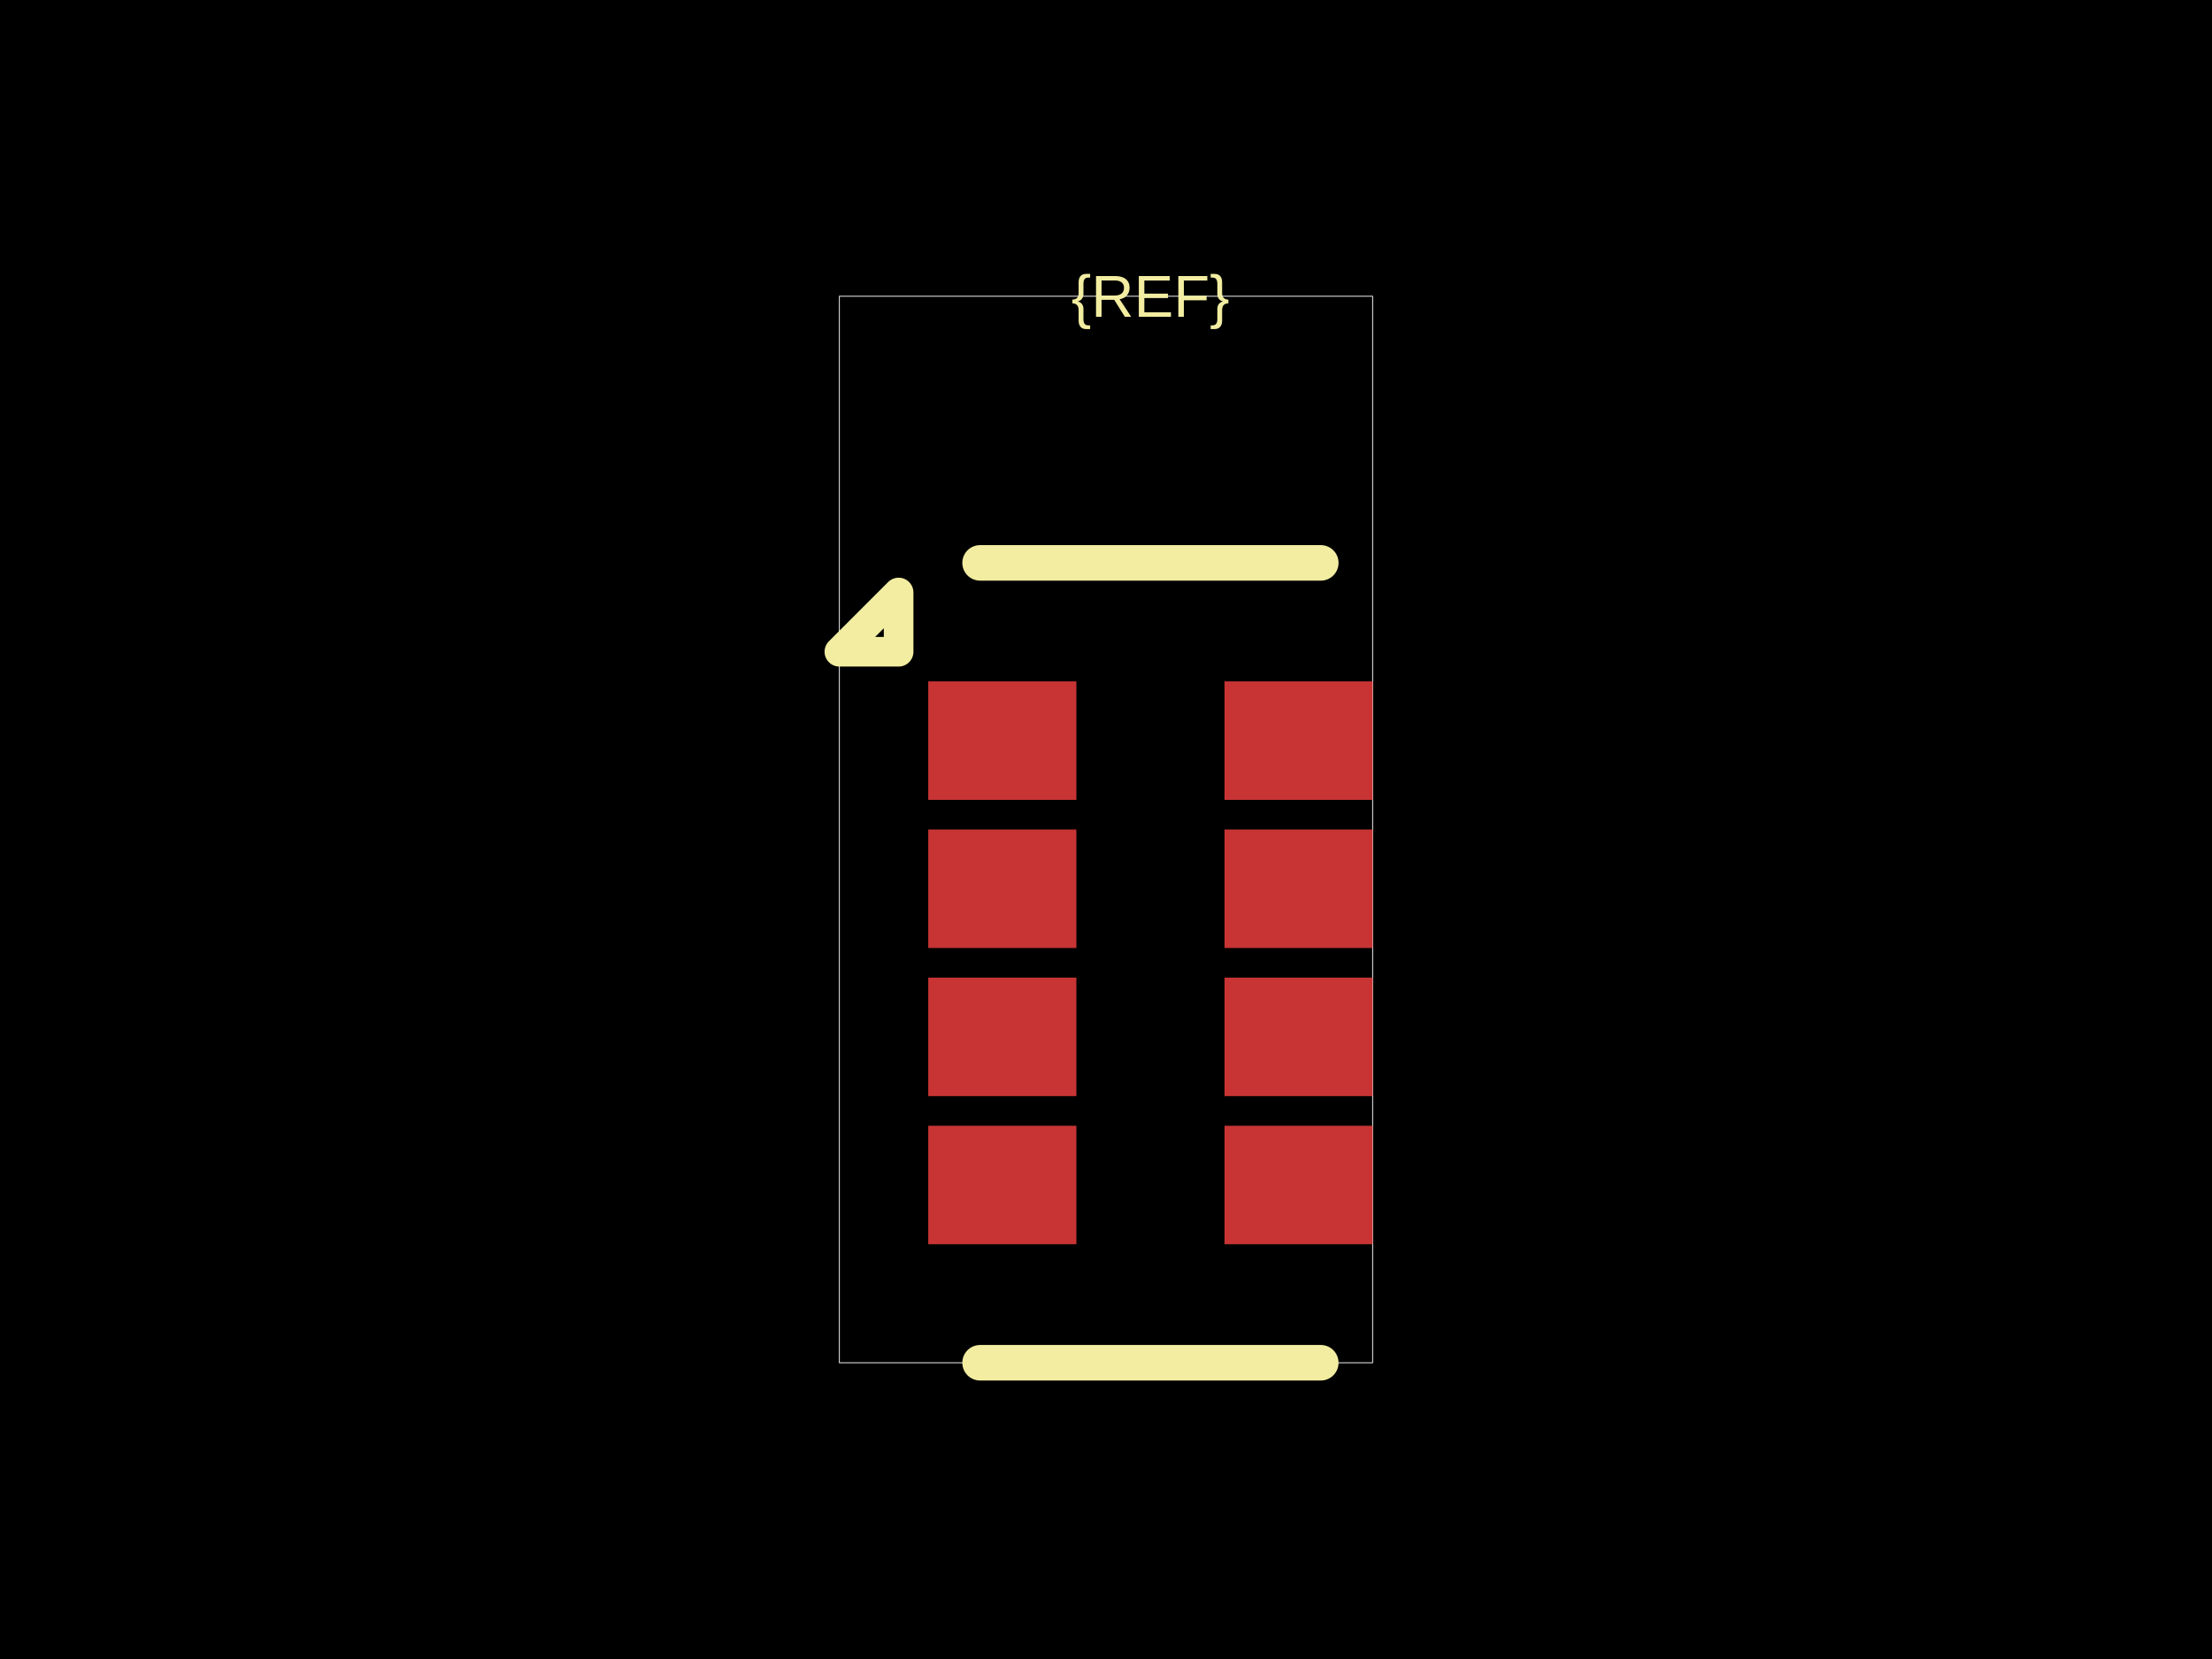
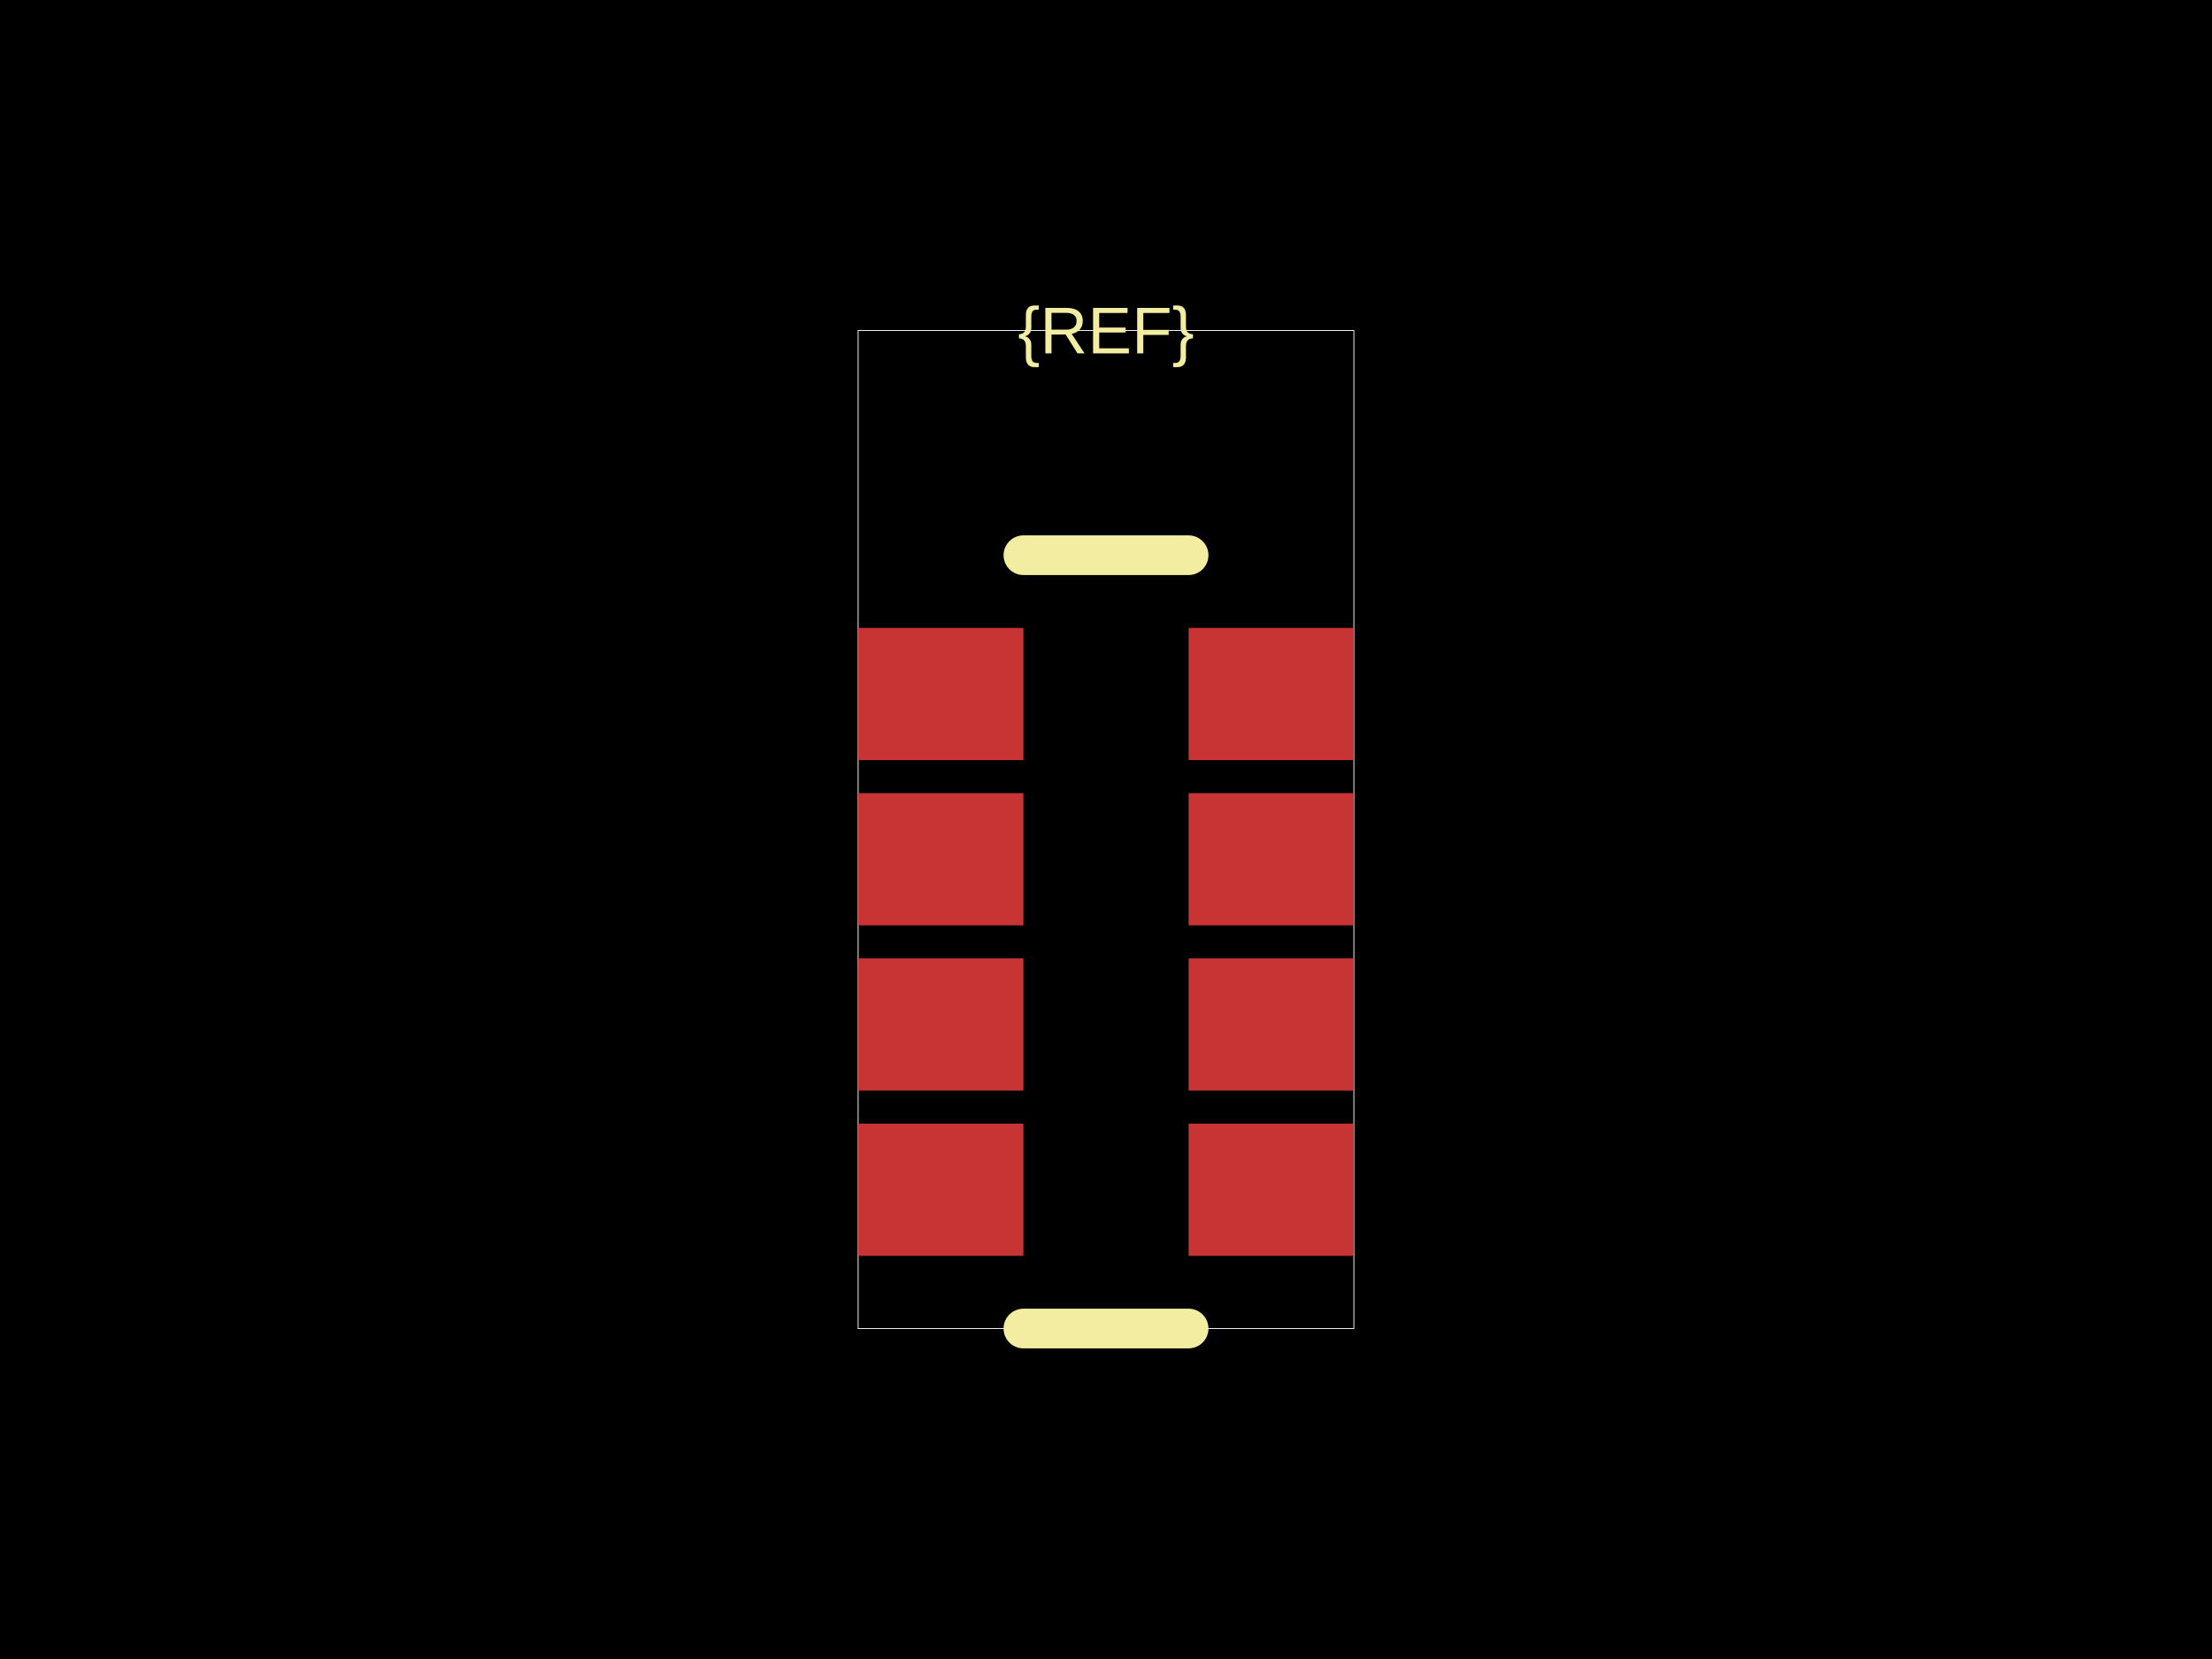
<svg xmlns="http://www.w3.org/2000/svg" width="800" height="600">
  <style />
  <rect class="boundary" x="0" y="0" fill="#000" width="800" height="600" data-type="pcb_background" data-pcb-layer="global" />
-   <rect class="pcb-boundary" fill="none" stroke="#fff" stroke-width="0.3" x="303.571" y="107.143" width="192.857" height="385.714" data-type="pcb_boundary" data-pcb-layer="global" />
-   <rect class="pcb-pad" fill="rgb(200, 52, 52)" x="335.714" y="246.429" width="53.571" height="42.857" data-type="pcb_smtpad" data-pcb-layer="top" />
-   <rect class="pcb-pad" fill="rgb(200, 52, 52)" x="335.714" y="300" width="53.571" height="42.857" data-type="pcb_smtpad" data-pcb-layer="top" />
-   <rect class="pcb-pad" fill="rgb(200, 52, 52)" x="335.714" y="353.571" width="53.571" height="42.857" data-type="pcb_smtpad" data-pcb-layer="top" />
-   <rect class="pcb-pad" fill="rgb(200, 52, 52)" x="335.714" y="407.143" width="53.571" height="42.857" data-type="pcb_smtpad" data-pcb-layer="top" />
-   <rect class="pcb-pad" fill="rgb(200, 52, 52)" x="442.857" y="407.143" width="53.571" height="42.857" data-type="pcb_smtpad" data-pcb-layer="top" />
-   <rect class="pcb-pad" fill="rgb(200, 52, 52)" x="442.857" y="353.571" width="53.571" height="42.857" data-type="pcb_smtpad" data-pcb-layer="top" />
-   <rect class="pcb-pad" fill="rgb(200, 52, 52)" x="442.857" y="300" width="53.571" height="42.857" data-type="pcb_smtpad" data-pcb-layer="top" />
-   <rect class="pcb-pad" fill="rgb(200, 52, 52)" x="442.857" y="246.429" width="53.571" height="42.857" data-type="pcb_smtpad" data-pcb-layer="top" />
-   <path class="pcb-silkscreen pcb-silkscreen-top" d="M 477.679 203.571 L 354.464 203.571" fill="none" stroke="#f2eda1" stroke-width="12.857" stroke-linecap="round" stroke-linejoin="round" data-pcb-component-id="" data-pcb-silkscreen-path-id="silkscreen_top" data-type="pcb_silkscreen_path" data-pcb-layer="top" />
-   <path class="pcb-silkscreen pcb-silkscreen-top" d="M 477.679 492.857 L 354.464 492.857" fill="none" stroke="#f2eda1" stroke-width="12.857" stroke-linecap="round" stroke-linejoin="round" data-pcb-component-id="" data-pcb-silkscreen-path-id="silkscreen_bottom" data-type="pcb_silkscreen_path" data-pcb-layer="top" />
-   <path class="pcb-silkscreen pcb-silkscreen-top" d="M 325 235.714 L 303.571 235.714 L 325 214.286 L 325 235.714 Z" fill="none" stroke="#f2eda1" stroke-width="10.714" stroke-linecap="round" stroke-linejoin="round" data-pcb-component-id="" data-pcb-silkscreen-path-id="pin1_marker" data-type="pcb_silkscreen_path" data-pcb-layer="top" />
-   <text x="0" y="0" dx="0" dy="0" fill="#f2eda1" font-family="Arial, sans-serif" font-size="21.429" text-anchor="middle" dominant-baseline="central" transform="matrix(1,0,0,1,416.0714,107.1429)" class="pcb-silkscreen-text pcb-silkscreen-top" data-pcb-silkscreen-text-id="pcb_component_1" stroke="none" data-type="pcb_silkscreen_text" data-pcb-layer="top">{REF}</text>
+   <rect class="pcb-boundary" fill="none" stroke="#fff" stroke-width="0.3" x="310.359" y="119.522" width="179.283" height="360.956" data-type="pcb_boundary" data-pcb-layer="global" />
+   <rect class="pcb-pad" fill="rgb(200, 52, 52)" x="310.359" y="227.092" width="59.761" height="47.809" data-type="pcb_smtpad" data-pcb-layer="top" />
+   <rect class="pcb-pad" fill="rgb(200, 52, 52)" x="310.359" y="286.853" width="59.761" height="47.809" data-type="pcb_smtpad" data-pcb-layer="top" />
+   <rect class="pcb-pad" fill="rgb(200, 52, 52)" x="310.359" y="346.614" width="59.761" height="47.809" data-type="pcb_smtpad" data-pcb-layer="top" />
+   <rect class="pcb-pad" fill="rgb(200, 52, 52)" x="310.359" y="406.375" width="59.761" height="47.809" data-type="pcb_smtpad" data-pcb-layer="top" />
+   <rect class="pcb-pad" fill="rgb(200, 52, 52)" x="429.88" y="406.375" width="59.761" height="47.809" data-type="pcb_smtpad" data-pcb-layer="top" />
+   <rect class="pcb-pad" fill="rgb(200, 52, 52)" x="429.88" y="346.614" width="59.761" height="47.809" data-type="pcb_smtpad" data-pcb-layer="top" />
+   <rect class="pcb-pad" fill="rgb(200, 52, 52)" x="429.88" y="286.853" width="59.761" height="47.809" data-type="pcb_smtpad" data-pcb-layer="top" />
+   <rect class="pcb-pad" fill="rgb(200, 52, 52)" x="429.88" y="227.092" width="59.761" height="47.809" data-type="pcb_smtpad" data-pcb-layer="top" />
+   <path class="pcb-silkscreen pcb-silkscreen-top" d="M 429.88 200.797 L 370.12 200.797" fill="none" stroke="#f2eda1" stroke-width="14.343" stroke-linecap="round" stroke-linejoin="round" data-pcb-component-id="" data-pcb-silkscreen-path-id="silkscreen_top" data-type="pcb_silkscreen_path" data-pcb-layer="top" />
+   <path class="pcb-silkscreen pcb-silkscreen-top" d="M 429.88 480.478 L 370.12 480.478" fill="none" stroke="#f2eda1" stroke-width="14.343" stroke-linecap="round" stroke-linejoin="round" data-pcb-component-id="" data-pcb-silkscreen-path-id="silkscreen_bottom" data-type="pcb_silkscreen_path" data-pcb-layer="top" />
+   <text x="0" y="0" dx="0" dy="0" fill="#f2eda1" font-family="Arial, sans-serif" font-size="23.904" text-anchor="middle" dominant-baseline="central" transform="matrix(1,0,0,1,400,119.5219)" class="pcb-silkscreen-text pcb-silkscreen-top" data-pcb-silkscreen-text-id="pcb_component_1" stroke="none" data-type="pcb_silkscreen_text" data-pcb-layer="top">{REF}</text>
</svg>
